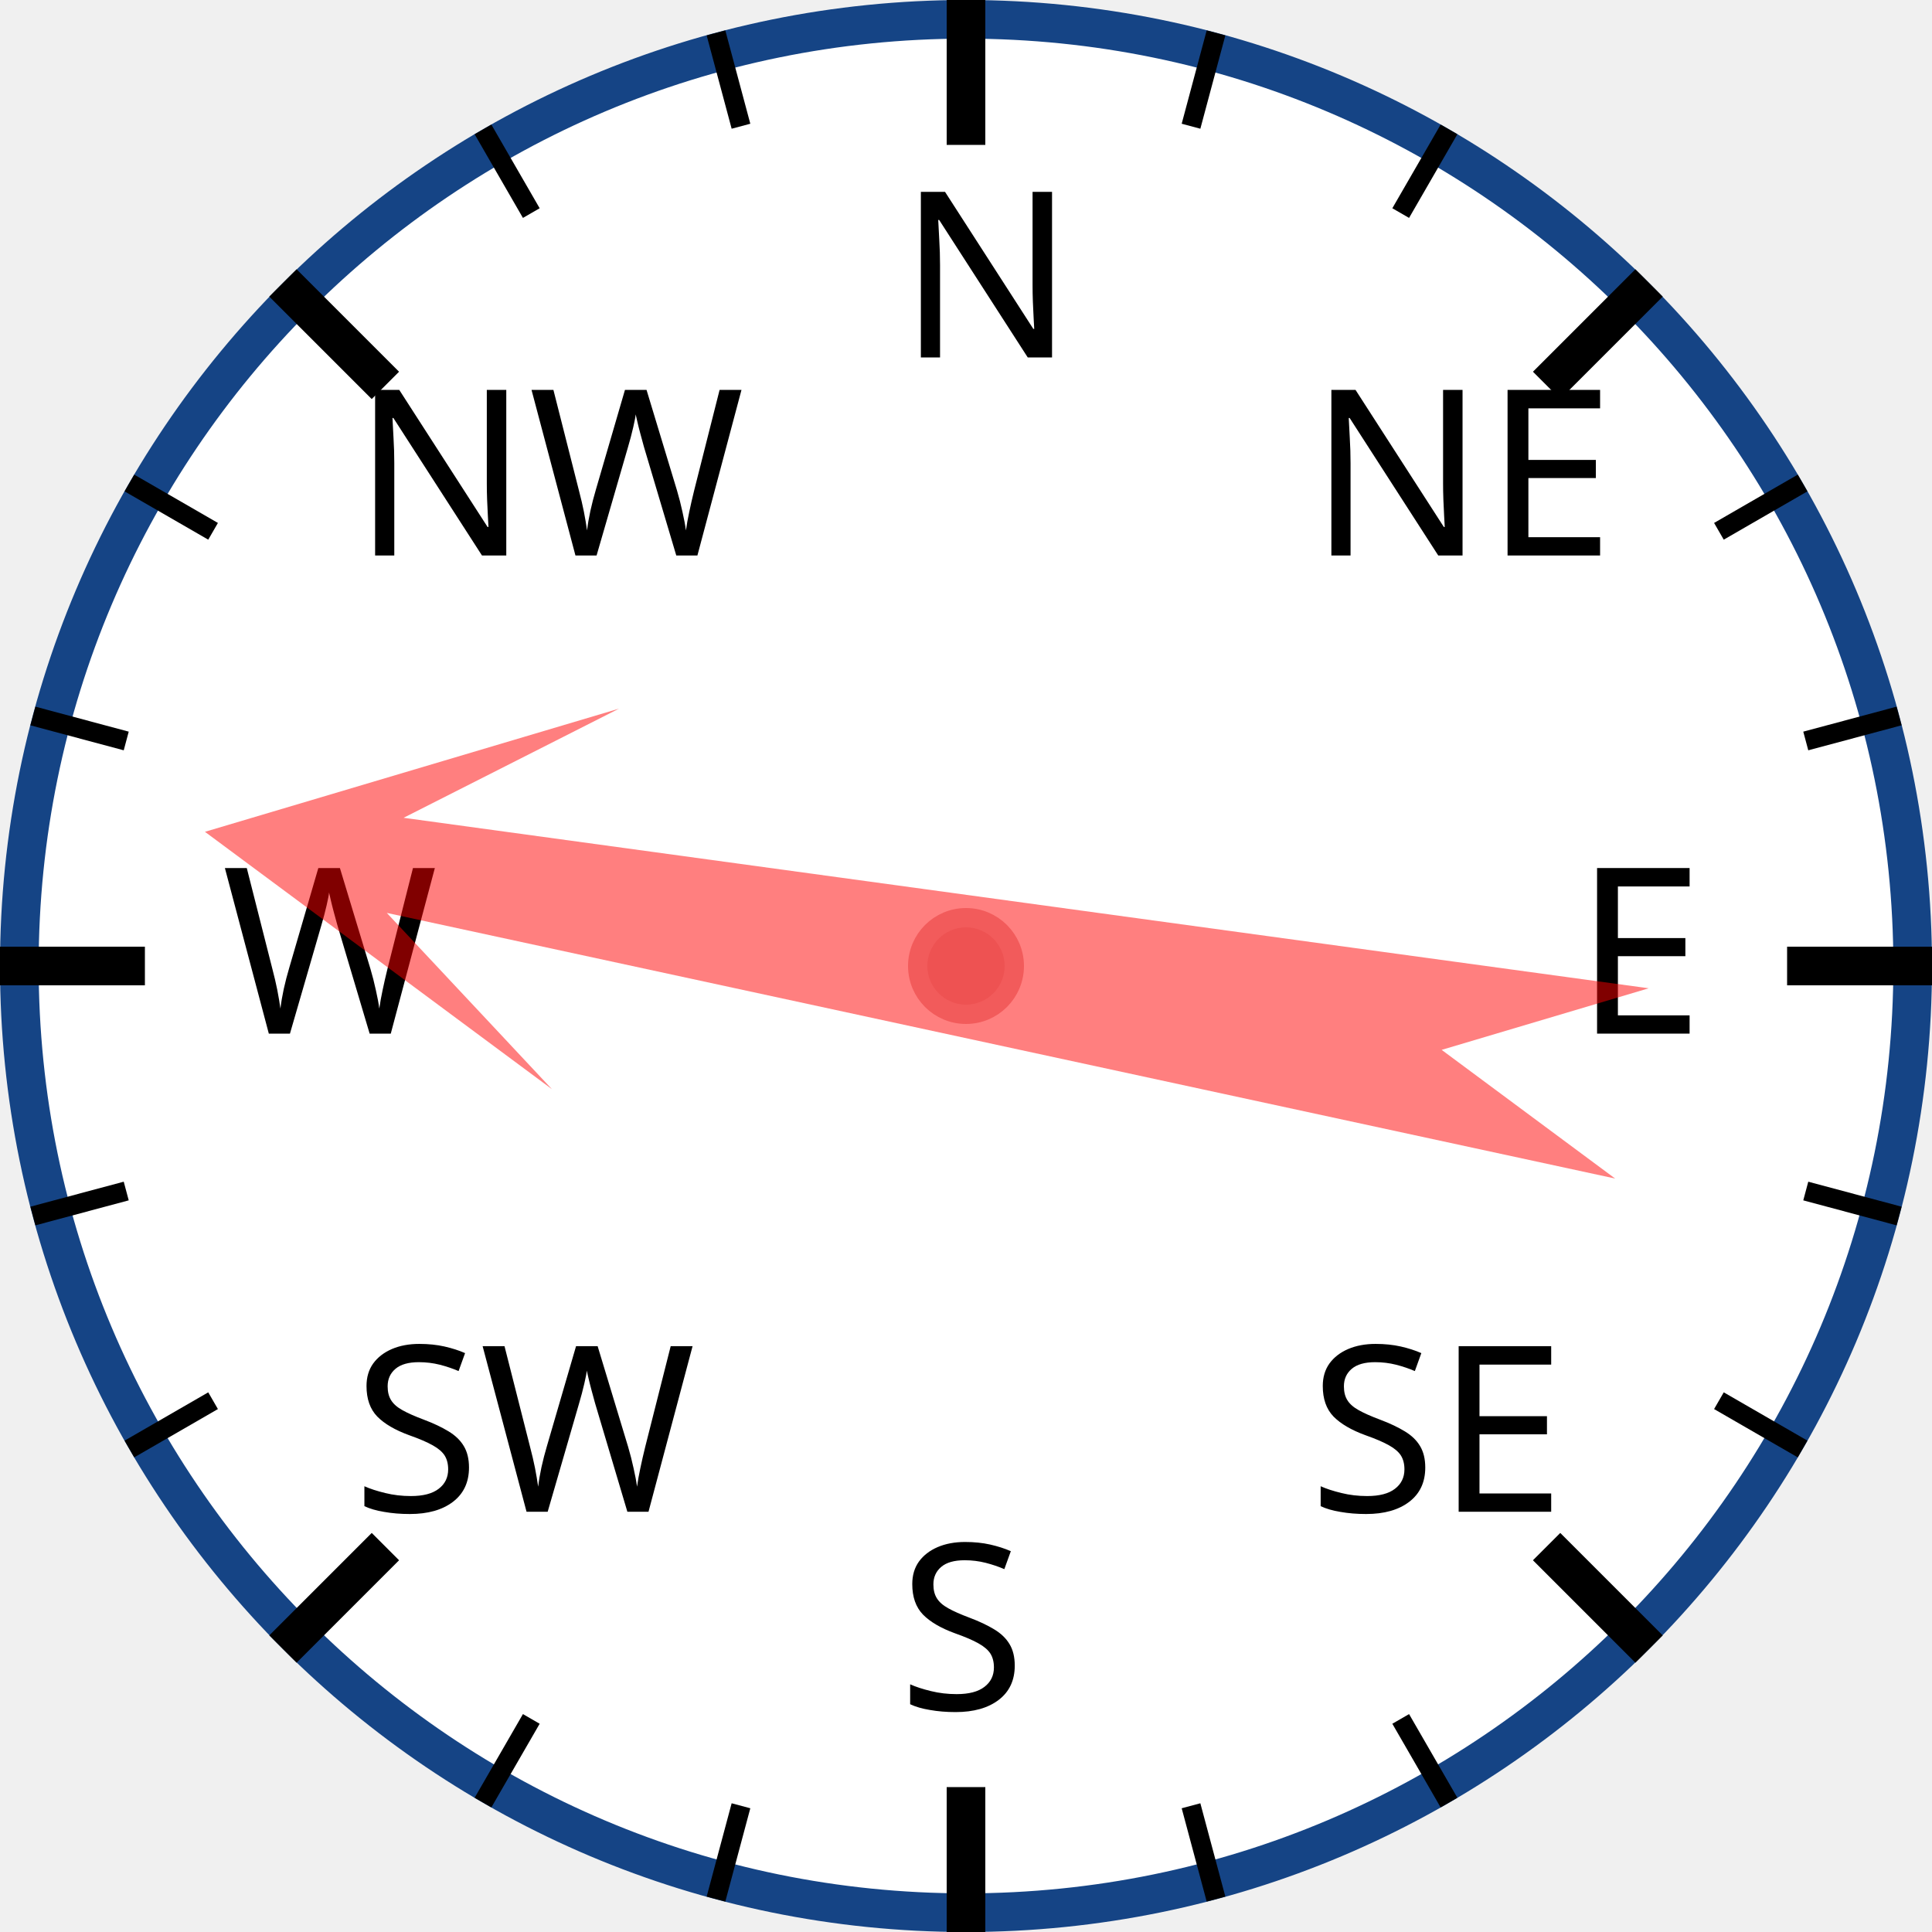
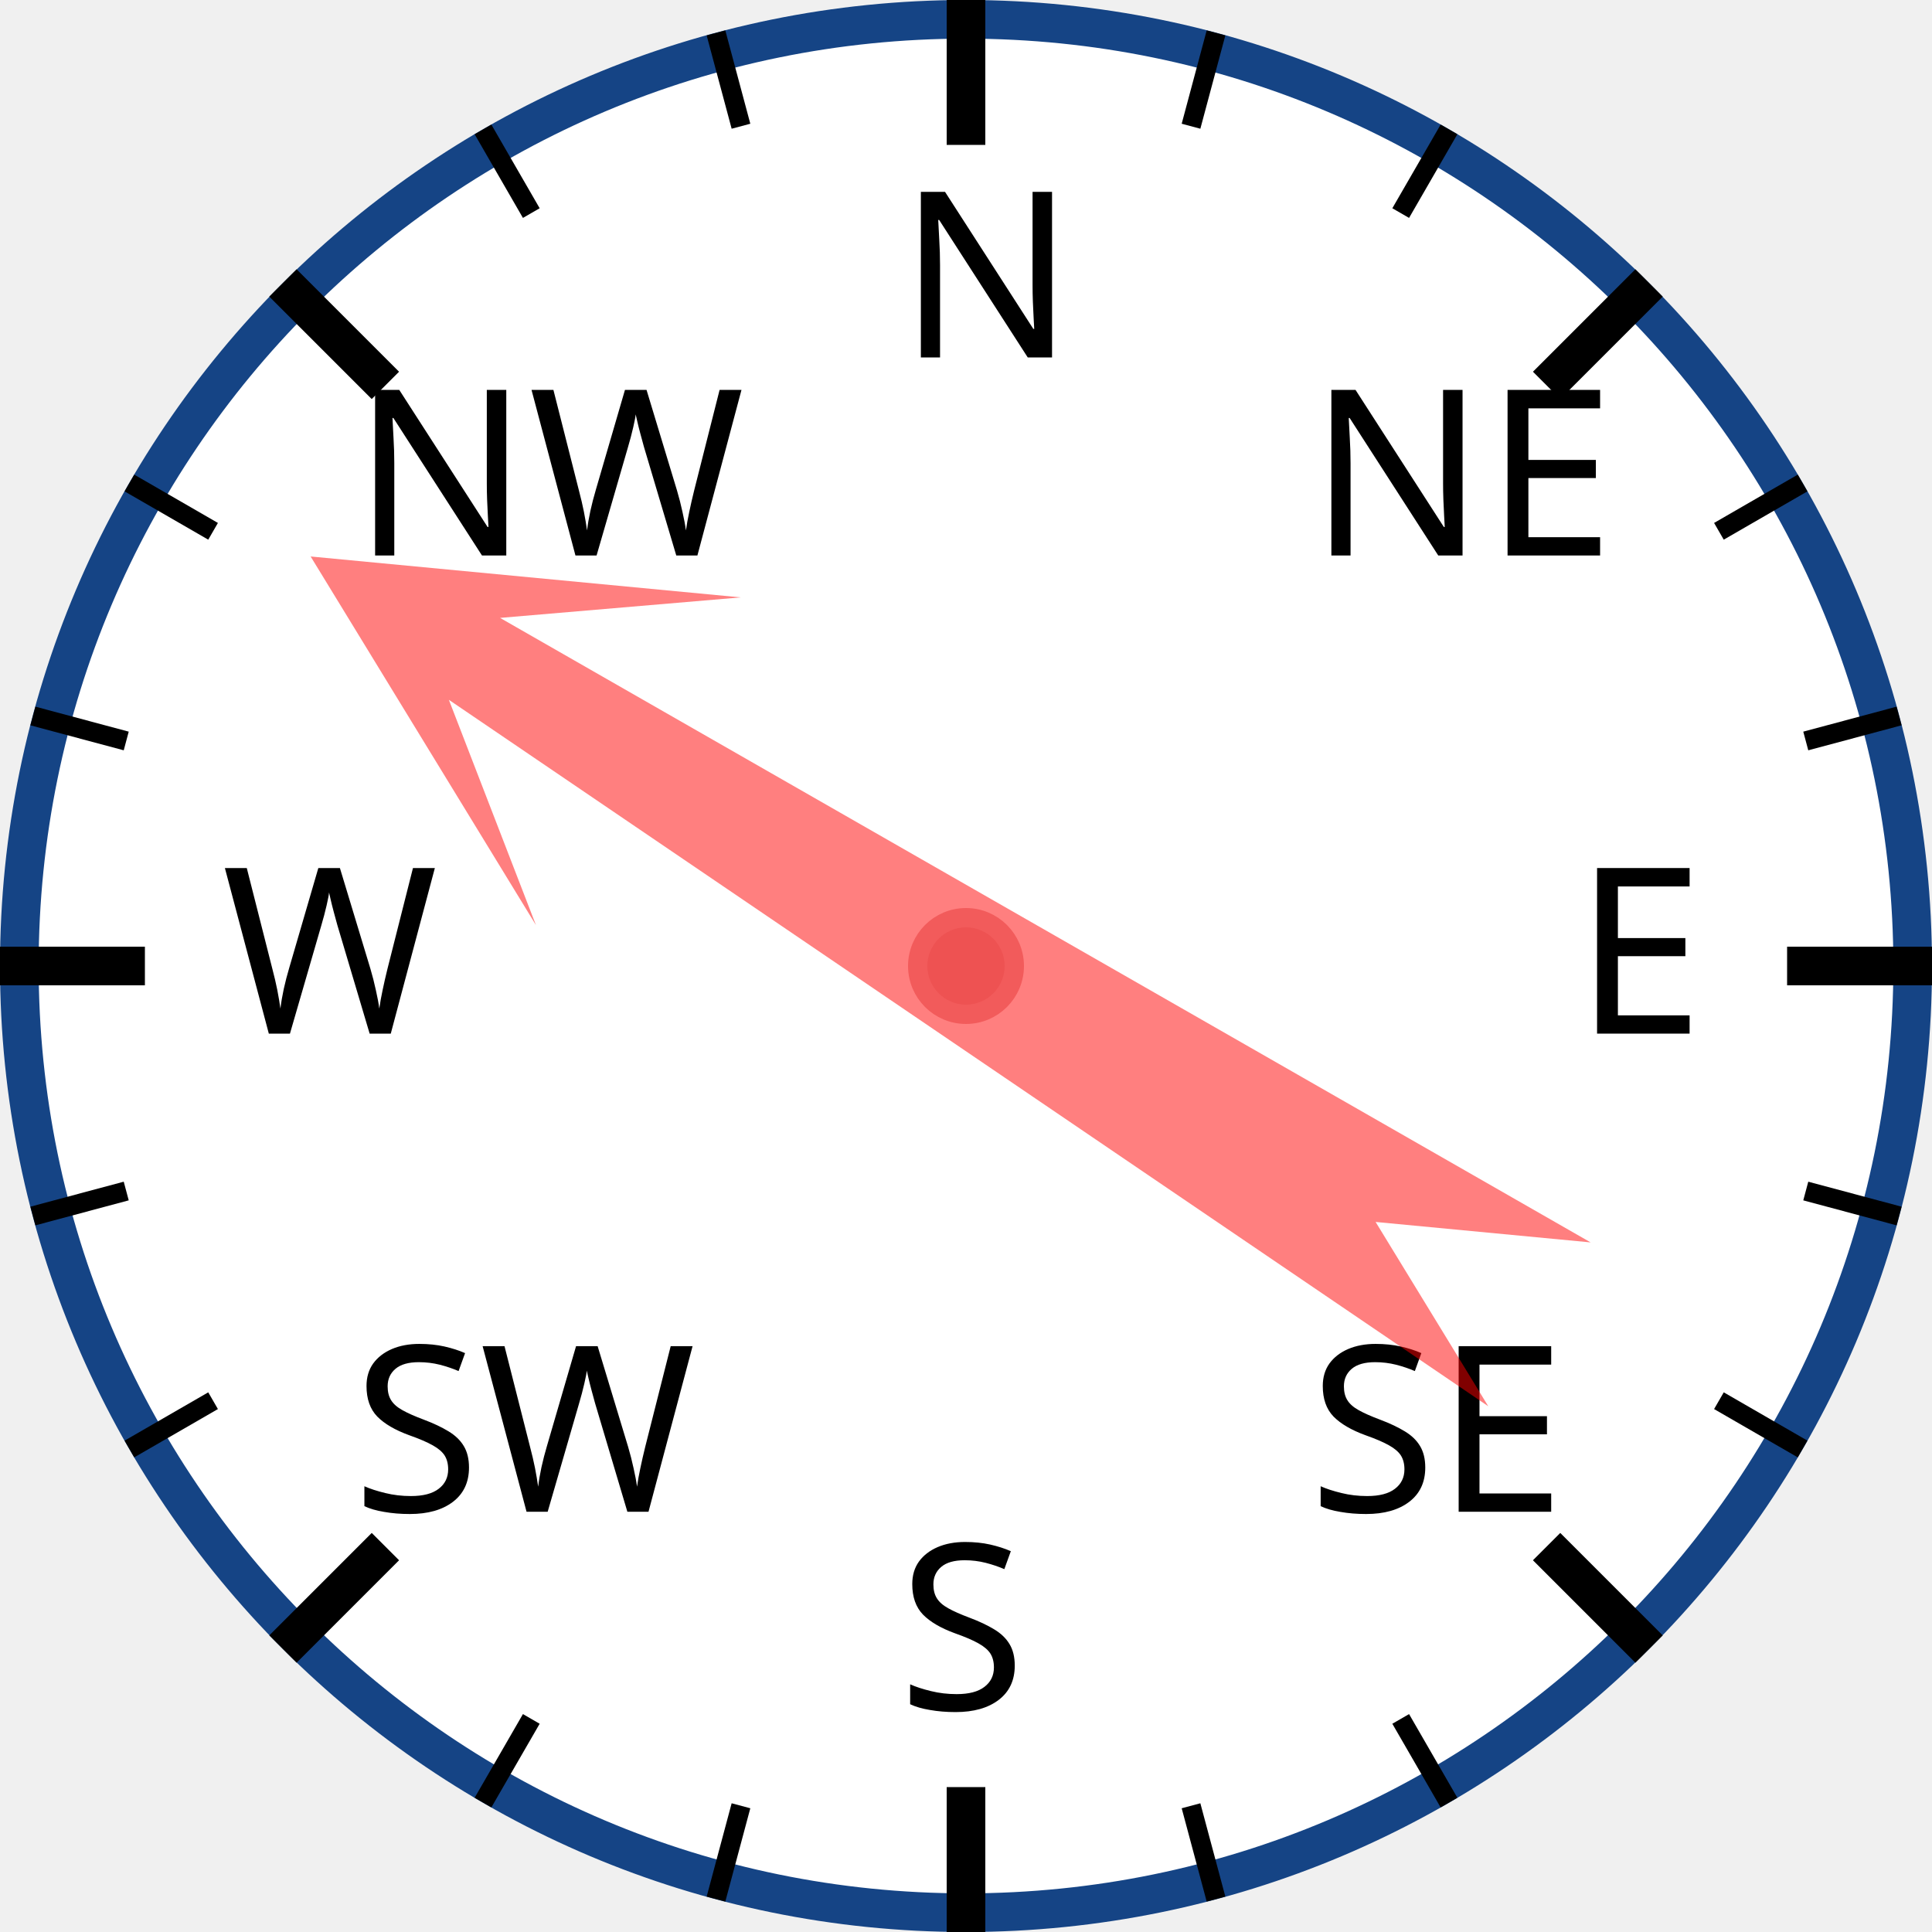
<svg xmlns="http://www.w3.org/2000/svg" width="120px" height="120px" viewBox="0 0 200 200">
  <circle cx="100" cy="100" r="98" style="fill: white; stroke: #154485; stroke-width: 4;" />
  <text x="93.0" y="37.0" style="font-family: sans-serif; font-size: 18pt;">N</text>
  <line x1="100.0" y1="0.0" x2="100.0" y2="15.0" style="stroke: black; stroke-width: 4;" />
  <line x1="74.118" y1="3.407" x2="76.706" y2="13.067" style="stroke: black; stroke-width: 2;" />
  <line x1="50" y1="13.397" x2="55" y2="22.058" style="stroke: black; stroke-width: 2;" />
  <text x="36.503" y="57.503" style="font-family: sans-serif; font-size: 18pt;">NW</text>
  <line x1="29.289" y1="29.289" x2="39.896" y2="39.896" style="stroke: black; stroke-width: 4;" />
  <line x1="13.397" y1="50" x2="22.058" y2="55" style="stroke: black; stroke-width: 2;" />
  <line x1="3.407" y1="74.118" x2="13.067" y2="76.706" style="stroke: black; stroke-width: 2;" />
  <text x="23.0" y="107.0" style="font-family: sans-serif; font-size: 18pt;">W</text>
  <line x1="0.0" y1="100.0" x2="15.0" y2="100.0" style="stroke: black; stroke-width: 4;" />
  <line x1="3.407" y1="125.882" x2="13.067" y2="123.294" style="stroke: black; stroke-width: 2;" />
  <line x1="13.397" y1="150" x2="22.058" y2="145" style="stroke: black; stroke-width: 2;" />
  <text x="36.503" y="156.497" style="font-family: sans-serif; font-size: 18pt;">SW</text>
  <line x1="29.289" y1="170.711" x2="39.896" y2="160.104" style="stroke: black; stroke-width: 4;" />
  <line x1="50" y1="186.603" x2="55" y2="177.942" style="stroke: black; stroke-width: 2;" />
  <line x1="74.118" y1="196.593" x2="76.706" y2="186.933" style="stroke: black; stroke-width: 2;" />
  <text x="93" y="177.0" style="font-family: sans-serif; font-size: 18pt;">S</text>
  <line x1="100" y1="200.0" x2="100" y2="185.0" style="stroke: black; stroke-width: 4;" />
  <line x1="125.882" y1="196.593" x2="123.294" y2="186.933" style="stroke: black; stroke-width: 2;" />
  <line x1="150.0" y1="186.603" x2="145.0" y2="177.942" style="stroke: black; stroke-width: 2;" />
  <text x="135.497" y="156.497" style="font-family: sans-serif; font-size: 18pt;">SE</text>
  <line x1="170.711" y1="170.711" x2="160.104" y2="160.104" style="stroke: black; stroke-width: 4;" />
  <line x1="186.603" y1="150" x2="177.942" y2="145" style="stroke: black; stroke-width: 2;" />
  <line x1="196.593" y1="125.882" x2="186.933" y2="123.294" style="stroke: black; stroke-width: 2;" />
  <text x="163.0" y="107" style="font-family: sans-serif; font-size: 18pt;">E</text>
  <line x1="200.0" y1="100" x2="185.0" y2="100" style="stroke: black; stroke-width: 4;" />
  <line x1="196.593" y1="74.118" x2="186.933" y2="76.706" style="stroke: black; stroke-width: 2;" />
  <line x1="186.603" y1="50" x2="177.942" y2="55" style="stroke: black; stroke-width: 2;" />
  <text x="135.497" y="57.503" style="font-family: sans-serif; font-size: 18pt;">NE</text>
  <line x1="170.711" y1="29.289" x2="160.104" y2="39.896" style="stroke: black; stroke-width: 4;" />
  <line x1="150" y1="13.397" x2="145" y2="22.058" style="stroke: black; stroke-width: 2;" />
  <line x1="125.882" y1="3.407" x2="123.294" y2="13.067" style="stroke: black; stroke-width: 2;" />
-   <polygon points="100 20 120 60 105 40 110 170 100 150 90 170 95 40 80 60" style="fill: red; fill-opacity: 0.5;" transform="rotate(280,100,100)" />
+   <polygon points="100 20 120 60 105 40 110 170 100 150 90 170 95 40 80 60" style="fill: red; fill-opacity: 0.5;" transform="rotate(302,100,100)" />
  <circle cx="100" cy="100" r="5" style="fill: #EE5252; stroke: #F25B5B; stroke-width: 2;" />
</svg>
